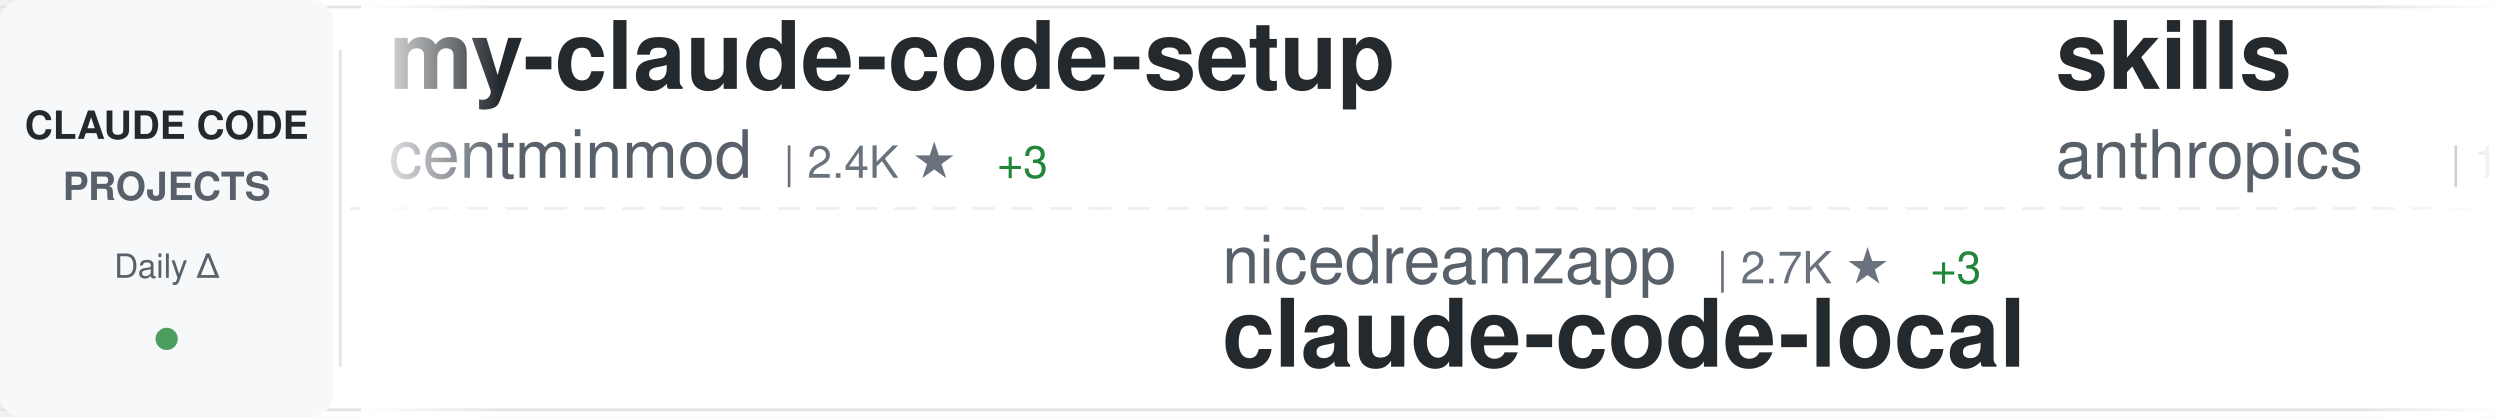
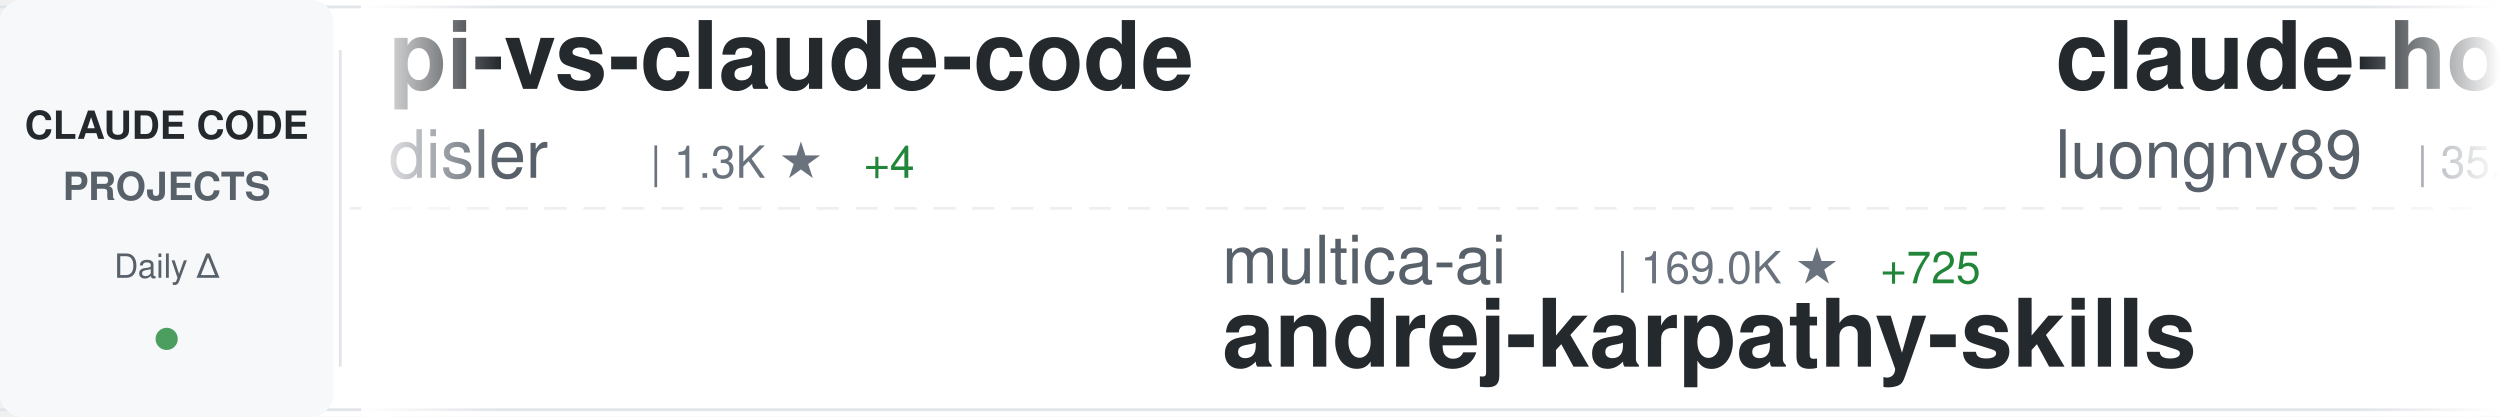
<svg xmlns="http://www.w3.org/2000/svg" width="900" height="150">
  <defs>
    <linearGradient id="awesomeLeftFade" x1="0%" y1="0%" x2="100%" y2="0%">
      <stop offset="0%" style="stop-color:#ffffff;stop-opacity:1" />
      <stop offset="100%" style="stop-color:#ffffff;stop-opacity:0" />
    </linearGradient>
    <linearGradient id="awesomeRightFade" x1="0%" y1="0%" x2="100%" y2="0%">
      <stop offset="0%" style="stop-color:#ffffff;stop-opacity:0" />
      <stop offset="100%" style="stop-color:#ffffff;stop-opacity:1" />
    </linearGradient>
  </defs>
  <rect width="900" height="150" fill="#ffffff" rx="8" />
  <rect x="0" y="2" width="900" height="1" fill="#e1e4e8" />
  <rect x="0" y="147" width="900" height="1" fill="#e1e4e8" />
  <line x1="0" y1="75" x2="900" y2="75" stroke="#e1e4e8" stroke-width="1" stroke-dasharray="8 6" opacity="0.6" />
  <rect x="0" y="0" width="120" height="150" fill="#f6f8fa" rx="8" />
  <text x="60" y="50" font-family="-apple-system, BlinkMacSystemFont, 'Segoe UI', Helvetica, Arial, sans-serif" font-size="14" font-weight="600" fill="#24292e" text-anchor="middle">CLAUDE CODE</text>
  <text x="60" y="72" font-family="-apple-system, BlinkMacSystemFont, 'Segoe UI', Helvetica, Arial, sans-serif" font-size="14" font-weight="600" fill="#586069" text-anchor="middle">PROJECTS</text>
  <text x="60" y="100" font-family="-apple-system, BlinkMacSystemFont, 'Segoe UI', Helvetica, Arial, sans-serif" font-size="12" font-weight="500" fill="#586069" text-anchor="middle">Daily Δ</text>
  <circle cx="60" cy="122" r="4" fill="#22863a" opacity="0.8" />
  <rect x="122" y="18" width="1" height="114" fill="#e1e4e8" />
  <clipPath id="awesomeTickerClip">
    <rect x="130" y="0" width="770" height="150" />
  </clipPath>
  <g clip-path="url(#awesomeTickerClip)">
    <g id="awesomeTickerItems">
      <animateTransform attributeName="transform" attributeType="XML" type="translate" from="0 0" to="-3000 0" dur="54s" repeatCount="indefinite" />
      <g transform="translate(0, 0)">
-         <text x="140" y="32" font-family="-apple-system, BlinkMacSystemFont, 'Segoe UI', Helvetica, Arial, sans-serif" font-size="34" font-weight="600" fill="#24292e">my-claude-code-setup</text>
-         <text x="140" y="64" font-family="-apple-system, BlinkMacSystemFont, 'Segoe UI', Helvetica, Arial, sans-serif" font-size="24" font-weight="400" fill="#586069">centminmod</text>
-         <text x="282" y="64" font-family="-apple-system, BlinkMacSystemFont, 'Segoe UI', Helvetica, Arial, sans-serif" font-size="16" font-weight="500" fill="#6a737d">| 2.4K ★</text>
-         <text x="359" y="64" font-family="-apple-system, BlinkMacSystemFont, 'Segoe UI', Helvetica, Arial, sans-serif" font-size="16" font-weight="500" fill="#22863a"> +3</text>
+         <text x="140" y="32" font-family="-apple-system, BlinkMacSystemFont, 'Segoe UI', Helvetica, Arial, sans-serif" font-size="34" font-weight="600" fill="#24292e">pi-vs-claude-code</text>
+         <text x="140" y="64" font-family="-apple-system, BlinkMacSystemFont, 'Segoe UI', Helvetica, Arial, sans-serif" font-size="24" font-weight="400" fill="#586069">disler</text>
+         <text x="234" y="64" font-family="-apple-system, BlinkMacSystemFont, 'Segoe UI', Helvetica, Arial, sans-serif" font-size="16" font-weight="500" fill="#6a737d">| 1.3K ★</text>
+         <text x="311" y="64" font-family="-apple-system, BlinkMacSystemFont, 'Segoe UI', Helvetica, Arial, sans-serif" font-size="16" font-weight="500" fill="#22863a"> +4</text>
      </g>
      <g transform="translate(300, 0)">
-         <text x="140" y="102" font-family="-apple-system, BlinkMacSystemFont, 'Segoe UI', Helvetica, Arial, sans-serif" font-size="24" font-weight="400" fill="#586069">nicedreamzapp</text>
-         <text x="318" y="102" font-family="-apple-system, BlinkMacSystemFont, 'Segoe UI', Helvetica, Arial, sans-serif" font-size="16" font-weight="500" fill="#6a737d">| 2.7K ★</text>
-         <text x="395" y="102" font-family="-apple-system, BlinkMacSystemFont, 'Segoe UI', Helvetica, Arial, sans-serif" font-size="16" font-weight="500" fill="#22863a"> +3</text>
-         <text x="140" y="132" font-family="-apple-system, BlinkMacSystemFont, 'Segoe UI', Helvetica, Arial, sans-serif" font-size="34" font-weight="600" fill="#24292e">claude-code-local</text>
+         <text x="140" y="102" font-family="-apple-system, BlinkMacSystemFont, 'Segoe UI', Helvetica, Arial, sans-serif" font-size="24" font-weight="400" fill="#586069">multica-ai</text>
+         <text x="282" y="102" font-family="-apple-system, BlinkMacSystemFont, 'Segoe UI', Helvetica, Arial, sans-serif" font-size="16" font-weight="500" fill="#6a737d">| 169.0K ★</text>
+         <text x="377" y="102" font-family="-apple-system, BlinkMacSystemFont, 'Segoe UI', Helvetica, Arial, sans-serif" font-size="16" font-weight="500" fill="#22863a"> +725</text>
+         <text x="140" y="132" font-family="-apple-system, BlinkMacSystemFont, 'Segoe UI', Helvetica, Arial, sans-serif" font-size="34" font-weight="600" fill="#24292e">andrej-karpathy-skills</text>
      </g>
      <g transform="translate(600, 0)">
-         <text x="140" y="32" font-family="-apple-system, BlinkMacSystemFont, 'Segoe UI', Helvetica, Arial, sans-serif" font-size="34" font-weight="600" fill="#24292e">skills</text>
-         <text x="140" y="64" font-family="-apple-system, BlinkMacSystemFont, 'Segoe UI', Helvetica, Arial, sans-serif" font-size="24" font-weight="400" fill="#586069">anthropics</text>
-         <text x="282" y="64" font-family="-apple-system, BlinkMacSystemFont, 'Segoe UI', Helvetica, Arial, sans-serif" font-size="16" font-weight="500" fill="#6a737d">| 147.0K ★</text>
-         <text x="377" y="64" font-family="-apple-system, BlinkMacSystemFont, 'Segoe UI', Helvetica, Arial, sans-serif" font-size="16" font-weight="500" fill="#22863a"> +331</text>
+         <text x="140" y="32" font-family="-apple-system, BlinkMacSystemFont, 'Segoe UI', Helvetica, Arial, sans-serif" font-size="34" font-weight="600" fill="#24292e">claude-howto</text>
+         <text x="140" y="64" font-family="-apple-system, BlinkMacSystemFont, 'Segoe UI', Helvetica, Arial, sans-serif" font-size="24" font-weight="400" fill="#586069">luongnv89</text>
+         <text x="270" y="64" font-family="-apple-system, BlinkMacSystemFont, 'Segoe UI', Helvetica, Arial, sans-serif" font-size="16" font-weight="500" fill="#6a737d">| 35.0K ★</text>
+         <text x="356" y="64" font-family="-apple-system, BlinkMacSystemFont, 'Segoe UI', Helvetica, Arial, sans-serif" font-size="16" font-weight="500" fill="#22863a"> +59</text>
      </g>
      <g transform="translate(900, 0)">
-         <text x="140" y="102" font-family="-apple-system, BlinkMacSystemFont, 'Segoe UI', Helvetica, Arial, sans-serif" font-size="24" font-weight="400" fill="#586069">Chachamaru127</text>
-         <text x="318" y="102" font-family="-apple-system, BlinkMacSystemFont, 'Segoe UI', Helvetica, Arial, sans-serif" font-size="16" font-weight="500" fill="#6a737d">| 2.6K ★</text>
-         <text x="395" y="102" font-family="-apple-system, BlinkMacSystemFont, 'Segoe UI', Helvetica, Arial, sans-serif" font-size="16" font-weight="500" fill="#22863a"> +18</text>
-         <text x="140" y="132" font-family="-apple-system, BlinkMacSystemFont, 'Segoe UI', Helvetica, Arial, sans-serif" font-size="34" font-weight="600" fill="#24292e">claude-code-harness</text>
-       </g>
-       <g transform="translate(1200, 0)">
-         <text x="140" y="32" font-family="-apple-system, BlinkMacSystemFont, 'Segoe UI', Helvetica, Arial, sans-serif" font-size="34" font-weight="600" fill="#24292e">claude-code-tudou</text>
-         <text x="140" y="64" font-family="-apple-system, BlinkMacSystemFont, 'Segoe UI', Helvetica, Arial, sans-serif" font-size="24" font-weight="400" fill="#586069">AICoderTudou</text>
-         <text x="306" y="64" font-family="-apple-system, BlinkMacSystemFont, 'Segoe UI', Helvetica, Arial, sans-serif" font-size="16" font-weight="500" fill="#6a737d">| 500 ★</text>
-       </g>
-       <g transform="translate(1500, 0)">
-         <text x="140" y="102" font-family="-apple-system, BlinkMacSystemFont, 'Segoe UI', Helvetica, Arial, sans-serif" font-size="24" font-weight="400" fill="#586069">jqueryscript</text>
-         <text x="306" y="102" font-family="-apple-system, BlinkMacSystemFont, 'Segoe UI', Helvetica, Arial, sans-serif" font-size="16" font-weight="500" fill="#6a737d">| 408 ★</text>
-         <text x="374" y="102" font-family="-apple-system, BlinkMacSystemFont, 'Segoe UI', Helvetica, Arial, sans-serif" font-size="16" font-weight="500" fill="#22863a"> +1</text>
-         <text x="140" y="132" font-family="-apple-system, BlinkMacSystemFont, 'Segoe UI', Helvetica, Arial, sans-serif" font-size="34" font-weight="600" fill="#24292e">awesome-claude-code</text>
-       </g>
-       <g transform="translate(1800, 0)">
-         <text x="140" y="32" font-family="-apple-system, BlinkMacSystemFont, 'Segoe UI', Helvetica, Arial, sans-serif" font-size="34" font-weight="600" fill="#24292e">claude-code-plugins-plus...</text>
-         <text x="140" y="64" font-family="-apple-system, BlinkMacSystemFont, 'Segoe UI', Helvetica, Arial, sans-serif" font-size="24" font-weight="400" fill="#586069">jeremylongshore</text>
-         <text x="342" y="64" font-family="-apple-system, BlinkMacSystemFont, 'Segoe UI', Helvetica, Arial, sans-serif" font-size="16" font-weight="500" fill="#6a737d">| 2.3K ★</text>
-         <text x="419" y="64" font-family="-apple-system, BlinkMacSystemFont, 'Segoe UI', Helvetica, Arial, sans-serif" font-size="16" font-weight="500" fill="#22863a"> +12</text>
-       </g>
-       <g transform="translate(2100, 0)">
        <text x="140" y="102" font-family="-apple-system, BlinkMacSystemFont, 'Segoe UI', Helvetica, Arial, sans-serif" font-size="24" font-weight="400" fill="#586069">AprilNEA</text>
        <text x="258" y="102" font-family="-apple-system, BlinkMacSystemFont, 'Segoe UI', Helvetica, Arial, sans-serif" font-size="16" font-weight="500" fill="#6a737d">| 383 ★</text>
        <text x="140" y="132" font-family="-apple-system, BlinkMacSystemFont, 'Segoe UI', Helvetica, Arial, sans-serif" font-size="34" font-weight="600" fill="#24292e">claude-code-source</text>
      </g>
+       <g transform="translate(1200, 0)">
+         <text x="140" y="32" font-family="-apple-system, BlinkMacSystemFont, 'Segoe UI', Helvetica, Arial, sans-serif" font-size="34" font-weight="600" fill="#24292e">claude-code-base-action</text>
+         <text x="140" y="64" font-family="-apple-system, BlinkMacSystemFont, 'Segoe UI', Helvetica, Arial, sans-serif" font-size="24" font-weight="400" fill="#586069">anthropics</text>
+         <text x="282" y="64" font-family="-apple-system, BlinkMacSystemFont, 'Segoe UI', Helvetica, Arial, sans-serif" font-size="16" font-weight="500" fill="#6a737d">| 865 ★</text>
+         <text x="350" y="64" font-family="-apple-system, BlinkMacSystemFont, 'Segoe UI', Helvetica, Arial, sans-serif" font-size="16" font-weight="500" fill="#22863a"> +2</text>
+       </g>
+       <g transform="translate(1500, 0)">
+         <text x="140" y="102" font-family="-apple-system, BlinkMacSystemFont, 'Segoe UI', Helvetica, Arial, sans-serif" font-size="24" font-weight="400" fill="#586069">sugyan</text>
+         <text x="234" y="102" font-family="-apple-system, BlinkMacSystemFont, 'Segoe UI', Helvetica, Arial, sans-serif" font-size="16" font-weight="500" fill="#6a737d">| 1.1K ★</text>
+         <text x="140" y="132" font-family="-apple-system, BlinkMacSystemFont, 'Segoe UI', Helvetica, Arial, sans-serif" font-size="34" font-weight="600" fill="#24292e">claude-code-webui</text>
+       </g>
+       <g transform="translate(1800, 0)">
+         <text x="140" y="32" font-family="-apple-system, BlinkMacSystemFont, 'Segoe UI', Helvetica, Arial, sans-serif" font-size="34" font-weight="600" fill="#24292e">claude-code-showcase</text>
+         <text x="140" y="64" font-family="-apple-system, BlinkMacSystemFont, 'Segoe UI', Helvetica, Arial, sans-serif" font-size="24" font-weight="400" fill="#586069">ChrisWiles</text>
+         <text x="282" y="64" font-family="-apple-system, BlinkMacSystemFont, 'Segoe UI', Helvetica, Arial, sans-serif" font-size="16" font-weight="500" fill="#6a737d">| 5.9K ★</text>
+         <text x="359" y="64" font-family="-apple-system, BlinkMacSystemFont, 'Segoe UI', Helvetica, Arial, sans-serif" font-size="16" font-weight="500" fill="#22863a"> +2</text>
+       </g>
+       <g transform="translate(2100, 0)">
+         <text x="140" y="102" font-family="-apple-system, BlinkMacSystemFont, 'Segoe UI', Helvetica, Arial, sans-serif" font-size="24" font-weight="400" fill="#586069">OneRedOak</text>
+         <text x="270" y="102" font-family="-apple-system, BlinkMacSystemFont, 'Segoe UI', Helvetica, Arial, sans-serif" font-size="16" font-weight="500" fill="#6a737d">| 3.8K ★</text>
+         <text x="347" y="102" font-family="-apple-system, BlinkMacSystemFont, 'Segoe UI', Helvetica, Arial, sans-serif" font-size="16" font-weight="500" fill="#22863a"> +1</text>
+         <text x="140" y="132" font-family="-apple-system, BlinkMacSystemFont, 'Segoe UI', Helvetica, Arial, sans-serif" font-size="34" font-weight="600" fill="#24292e">claude-code-workflows</text>
+       </g>
      <g transform="translate(2400, 0)">
-         <text x="140" y="32" font-family="-apple-system, BlinkMacSystemFont, 'Segoe UI', Helvetica, Arial, sans-serif" font-size="34" font-weight="600" fill="#24292e">ClaudeCode</text>
-         <text x="140" y="64" font-family="-apple-system, BlinkMacSystemFont, 'Segoe UI', Helvetica, Arial, sans-serif" font-size="24" font-weight="400" fill="#586069">guanshan</text>
-         <text x="258" y="64" font-family="-apple-system, BlinkMacSystemFont, 'Segoe UI', Helvetica, Arial, sans-serif" font-size="16" font-weight="500" fill="#6a737d">| 60 ★</text>
+         <text x="140" y="32" font-family="-apple-system, BlinkMacSystemFont, 'Segoe UI', Helvetica, Arial, sans-serif" font-size="34" font-weight="600" fill="#24292e">claude-code-engineering</text>
+         <text x="140" y="64" font-family="-apple-system, BlinkMacSystemFont, 'Segoe UI', Helvetica, Arial, sans-serif" font-size="24" font-weight="400" fill="#586069">huangjia2019</text>
+         <text x="306" y="64" font-family="-apple-system, BlinkMacSystemFont, 'Segoe UI', Helvetica, Arial, sans-serif" font-size="16" font-weight="500" fill="#6a737d">| 782 ★</text>
+         <text x="374" y="64" font-family="-apple-system, BlinkMacSystemFont, 'Segoe UI', Helvetica, Arial, sans-serif" font-size="16" font-weight="500" fill="#22863a"> +5</text>
      </g>
      <g transform="translate(2700, 0)">
-         <text x="140" y="102" font-family="-apple-system, BlinkMacSystemFont, 'Segoe UI', Helvetica, Arial, sans-serif" font-size="24" font-weight="400" fill="#586069">Windy3f3f3f3f</text>
-         <text x="318" y="102" font-family="-apple-system, BlinkMacSystemFont, 'Segoe UI', Helvetica, Arial, sans-serif" font-size="16" font-weight="500" fill="#6a737d">| 2.6K ★</text>
-         <text x="395" y="102" font-family="-apple-system, BlinkMacSystemFont, 'Segoe UI', Helvetica, Arial, sans-serif" font-size="16" font-weight="500" fill="#22863a"> +8</text>
-         <text x="140" y="132" font-family="-apple-system, BlinkMacSystemFont, 'Segoe UI', Helvetica, Arial, sans-serif" font-size="34" font-weight="600" fill="#24292e">how-claude-code-works</text>
+         <text x="140" y="102" font-family="-apple-system, BlinkMacSystemFont, 'Segoe UI', Helvetica, Arial, sans-serif" font-size="24" font-weight="400" fill="#586069">SeemSeam</text>
+         <text x="258" y="102" font-family="-apple-system, BlinkMacSystemFont, 'Segoe UI', Helvetica, Arial, sans-serif" font-size="16" font-weight="500" fill="#6a737d">| 2.9K ★</text>
+         <text x="335" y="102" font-family="-apple-system, BlinkMacSystemFont, 'Segoe UI', Helvetica, Arial, sans-serif" font-size="16" font-weight="500" fill="#22863a"> +6</text>
+         <text x="140" y="132" font-family="-apple-system, BlinkMacSystemFont, 'Segoe UI', Helvetica, Arial, sans-serif" font-size="34" font-weight="600" fill="#24292e">claude_codex_bridge</text>
      </g>
      <g transform="translate(3000, 0)">
-         <text x="140" y="32" font-family="-apple-system, BlinkMacSystemFont, 'Segoe UI', Helvetica, Arial, sans-serif" font-size="34" font-weight="600" fill="#24292e">my-claude-code-setup</text>
-         <text x="140" y="64" font-family="-apple-system, BlinkMacSystemFont, 'Segoe UI', Helvetica, Arial, sans-serif" font-size="24" font-weight="400" fill="#586069">centminmod</text>
-         <text x="282" y="64" font-family="-apple-system, BlinkMacSystemFont, 'Segoe UI', Helvetica, Arial, sans-serif" font-size="16" font-weight="500" fill="#6a737d">| 2.4K ★</text>
-         <text x="359" y="64" font-family="-apple-system, BlinkMacSystemFont, 'Segoe UI', Helvetica, Arial, sans-serif" font-size="16" font-weight="500" fill="#22863a"> +3</text>
+         <text x="140" y="32" font-family="-apple-system, BlinkMacSystemFont, 'Segoe UI', Helvetica, Arial, sans-serif" font-size="34" font-weight="600" fill="#24292e">pi-vs-claude-code</text>
+         <text x="140" y="64" font-family="-apple-system, BlinkMacSystemFont, 'Segoe UI', Helvetica, Arial, sans-serif" font-size="24" font-weight="400" fill="#586069">disler</text>
+         <text x="234" y="64" font-family="-apple-system, BlinkMacSystemFont, 'Segoe UI', Helvetica, Arial, sans-serif" font-size="16" font-weight="500" fill="#6a737d">| 1.3K ★</text>
+         <text x="311" y="64" font-family="-apple-system, BlinkMacSystemFont, 'Segoe UI', Helvetica, Arial, sans-serif" font-size="16" font-weight="500" fill="#22863a"> +4</text>
      </g>
      <g transform="translate(3300, 0)">
-         <text x="140" y="102" font-family="-apple-system, BlinkMacSystemFont, 'Segoe UI', Helvetica, Arial, sans-serif" font-size="24" font-weight="400" fill="#586069">nicedreamzapp</text>
-         <text x="318" y="102" font-family="-apple-system, BlinkMacSystemFont, 'Segoe UI', Helvetica, Arial, sans-serif" font-size="16" font-weight="500" fill="#6a737d">| 2.7K ★</text>
-         <text x="395" y="102" font-family="-apple-system, BlinkMacSystemFont, 'Segoe UI', Helvetica, Arial, sans-serif" font-size="16" font-weight="500" fill="#22863a"> +3</text>
-         <text x="140" y="132" font-family="-apple-system, BlinkMacSystemFont, 'Segoe UI', Helvetica, Arial, sans-serif" font-size="34" font-weight="600" fill="#24292e">claude-code-local</text>
+         <text x="140" y="102" font-family="-apple-system, BlinkMacSystemFont, 'Segoe UI', Helvetica, Arial, sans-serif" font-size="24" font-weight="400" fill="#586069">multica-ai</text>
+         <text x="282" y="102" font-family="-apple-system, BlinkMacSystemFont, 'Segoe UI', Helvetica, Arial, sans-serif" font-size="16" font-weight="500" fill="#6a737d">| 169.0K ★</text>
+         <text x="377" y="102" font-family="-apple-system, BlinkMacSystemFont, 'Segoe UI', Helvetica, Arial, sans-serif" font-size="16" font-weight="500" fill="#22863a"> +725</text>
+         <text x="140" y="132" font-family="-apple-system, BlinkMacSystemFont, 'Segoe UI', Helvetica, Arial, sans-serif" font-size="34" font-weight="600" fill="#24292e">andrej-karpathy-skills</text>
      </g>
      <g transform="translate(3600, 0)">
-         <text x="140" y="32" font-family="-apple-system, BlinkMacSystemFont, 'Segoe UI', Helvetica, Arial, sans-serif" font-size="34" font-weight="600" fill="#24292e">skills</text>
-         <text x="140" y="64" font-family="-apple-system, BlinkMacSystemFont, 'Segoe UI', Helvetica, Arial, sans-serif" font-size="24" font-weight="400" fill="#586069">anthropics</text>
-         <text x="282" y="64" font-family="-apple-system, BlinkMacSystemFont, 'Segoe UI', Helvetica, Arial, sans-serif" font-size="16" font-weight="500" fill="#6a737d">| 147.0K ★</text>
-         <text x="377" y="64" font-family="-apple-system, BlinkMacSystemFont, 'Segoe UI', Helvetica, Arial, sans-serif" font-size="16" font-weight="500" fill="#22863a"> +331</text>
+         <text x="140" y="32" font-family="-apple-system, BlinkMacSystemFont, 'Segoe UI', Helvetica, Arial, sans-serif" font-size="34" font-weight="600" fill="#24292e">claude-howto</text>
+         <text x="140" y="64" font-family="-apple-system, BlinkMacSystemFont, 'Segoe UI', Helvetica, Arial, sans-serif" font-size="24" font-weight="400" fill="#586069">luongnv89</text>
+         <text x="270" y="64" font-family="-apple-system, BlinkMacSystemFont, 'Segoe UI', Helvetica, Arial, sans-serif" font-size="16" font-weight="500" fill="#6a737d">| 35.0K ★</text>
+         <text x="356" y="64" font-family="-apple-system, BlinkMacSystemFont, 'Segoe UI', Helvetica, Arial, sans-serif" font-size="16" font-weight="500" fill="#22863a"> +59</text>
      </g>
      <g transform="translate(3900, 0)">
-         <text x="140" y="102" font-family="-apple-system, BlinkMacSystemFont, 'Segoe UI', Helvetica, Arial, sans-serif" font-size="24" font-weight="400" fill="#586069">Chachamaru127</text>
-         <text x="318" y="102" font-family="-apple-system, BlinkMacSystemFont, 'Segoe UI', Helvetica, Arial, sans-serif" font-size="16" font-weight="500" fill="#6a737d">| 2.6K ★</text>
-         <text x="395" y="102" font-family="-apple-system, BlinkMacSystemFont, 'Segoe UI', Helvetica, Arial, sans-serif" font-size="16" font-weight="500" fill="#22863a"> +18</text>
-         <text x="140" y="132" font-family="-apple-system, BlinkMacSystemFont, 'Segoe UI', Helvetica, Arial, sans-serif" font-size="34" font-weight="600" fill="#24292e">claude-code-harness</text>
+         <text x="140" y="102" font-family="-apple-system, BlinkMacSystemFont, 'Segoe UI', Helvetica, Arial, sans-serif" font-size="24" font-weight="400" fill="#586069">AprilNEA</text>
+         <text x="258" y="102" font-family="-apple-system, BlinkMacSystemFont, 'Segoe UI', Helvetica, Arial, sans-serif" font-size="16" font-weight="500" fill="#6a737d">| 383 ★</text>
+         <text x="140" y="132" font-family="-apple-system, BlinkMacSystemFont, 'Segoe UI', Helvetica, Arial, sans-serif" font-size="34" font-weight="600" fill="#24292e">claude-code-source</text>
      </g>
    </g>
  </g>
  <rect x="130" y="0" width="50" height="150" fill="url(#awesomeLeftFade)" />
  <rect x="850" y="0" width="50" height="150" fill="url(#awesomeRightFade)" />
</svg>
